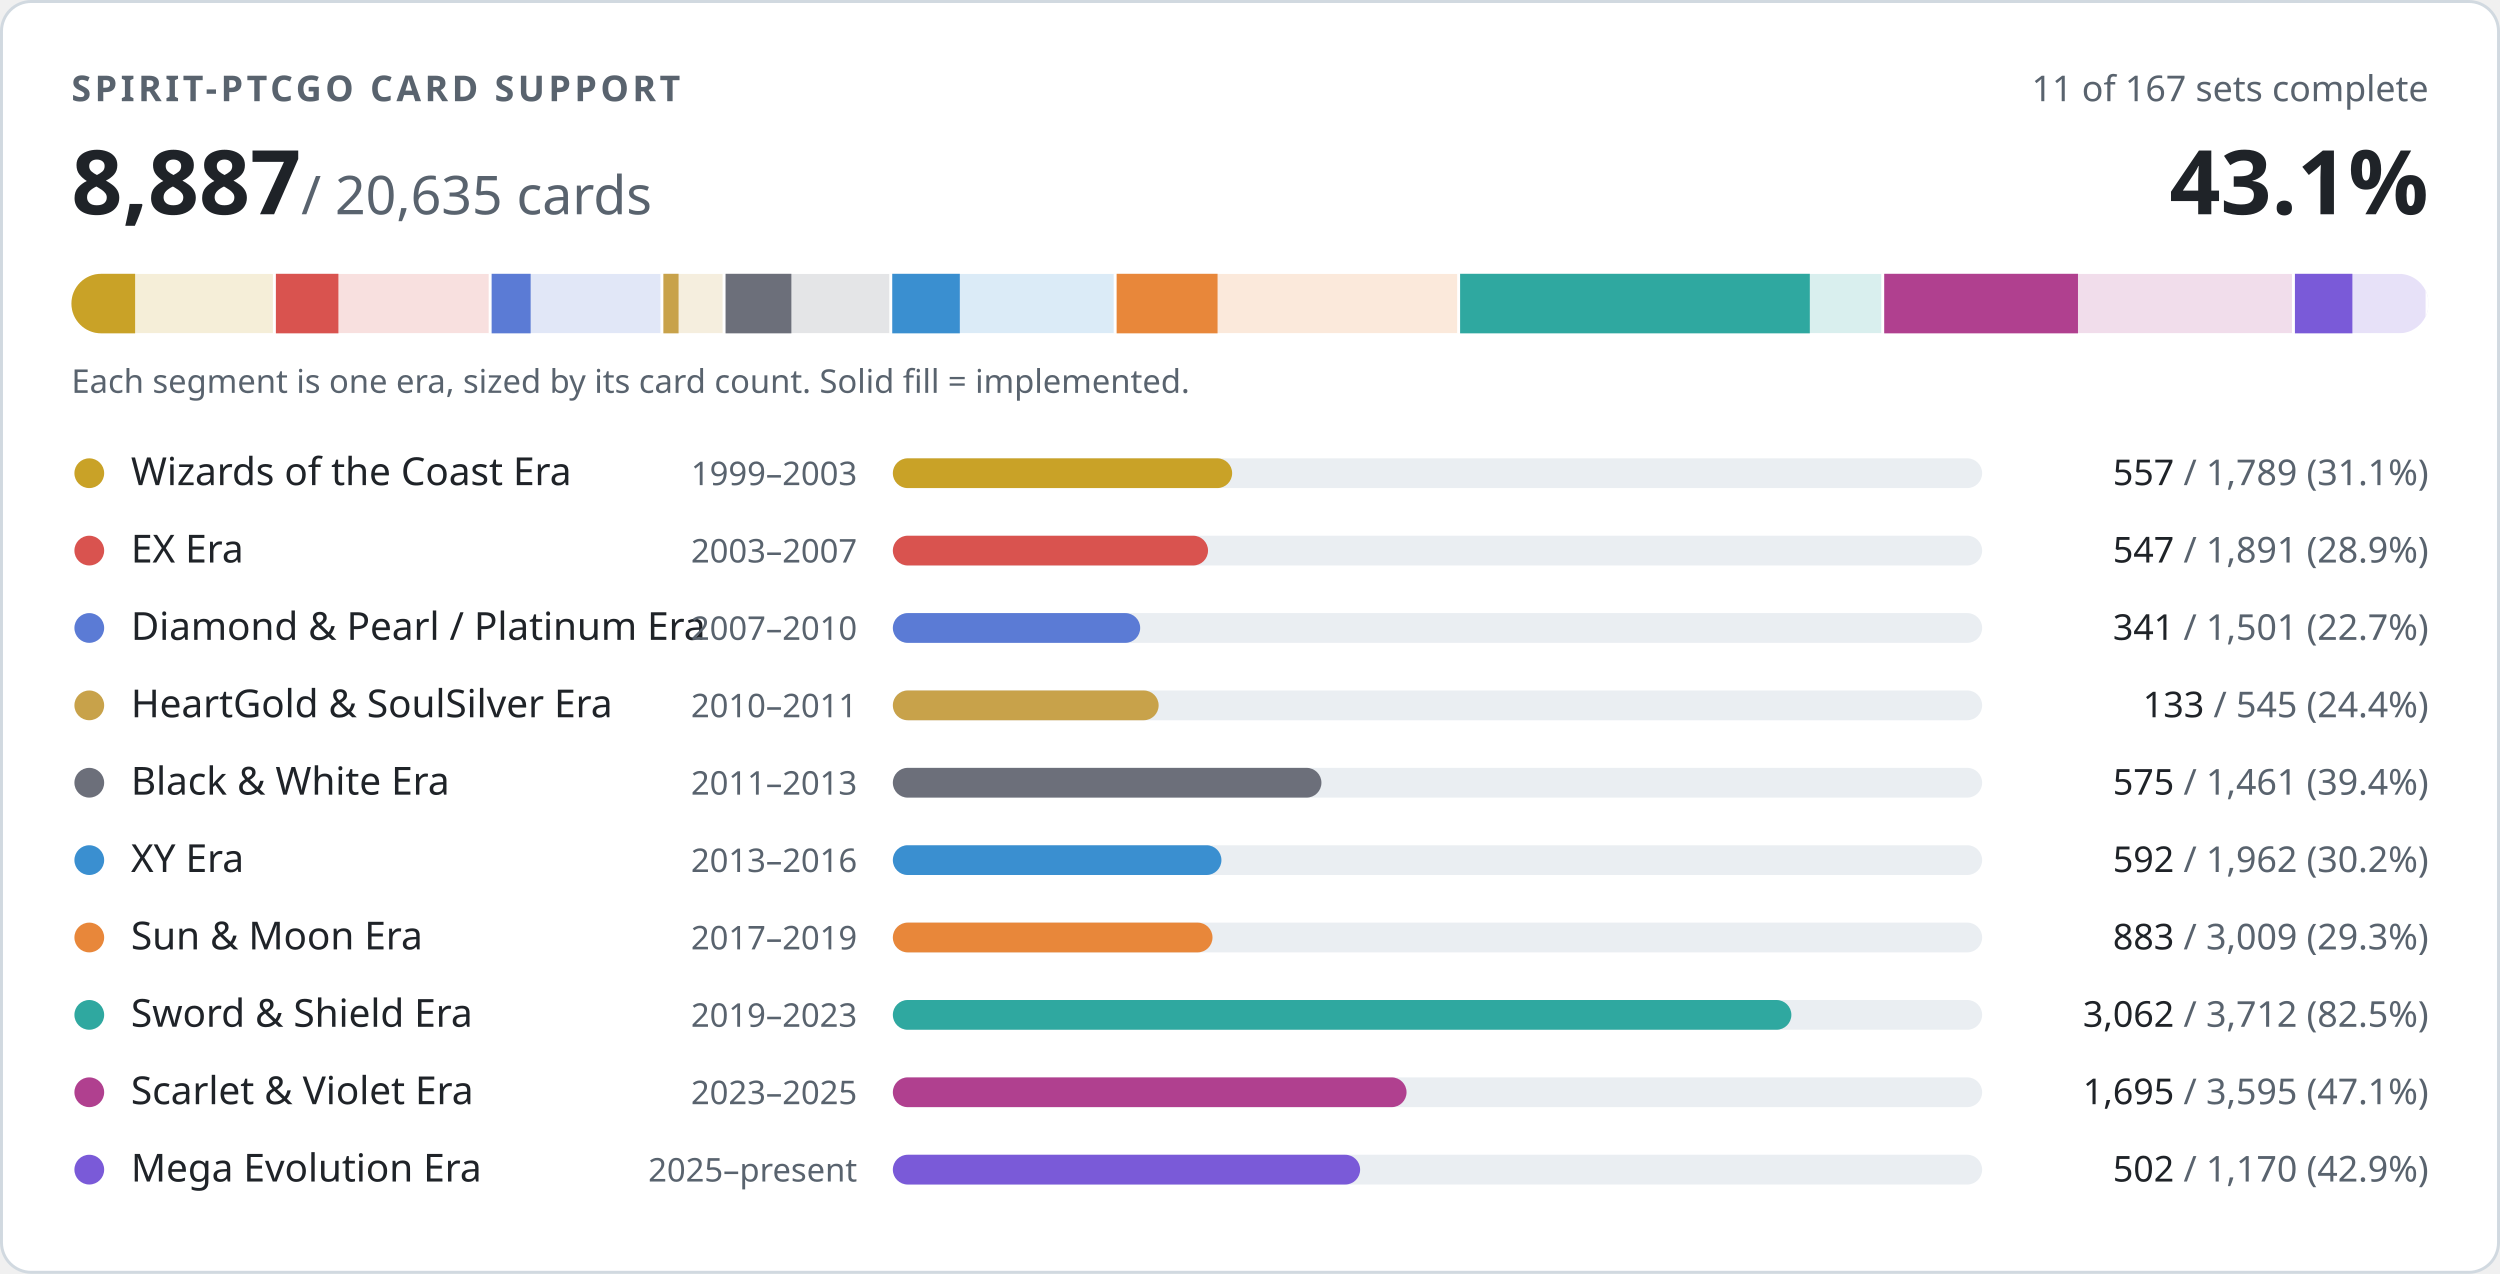
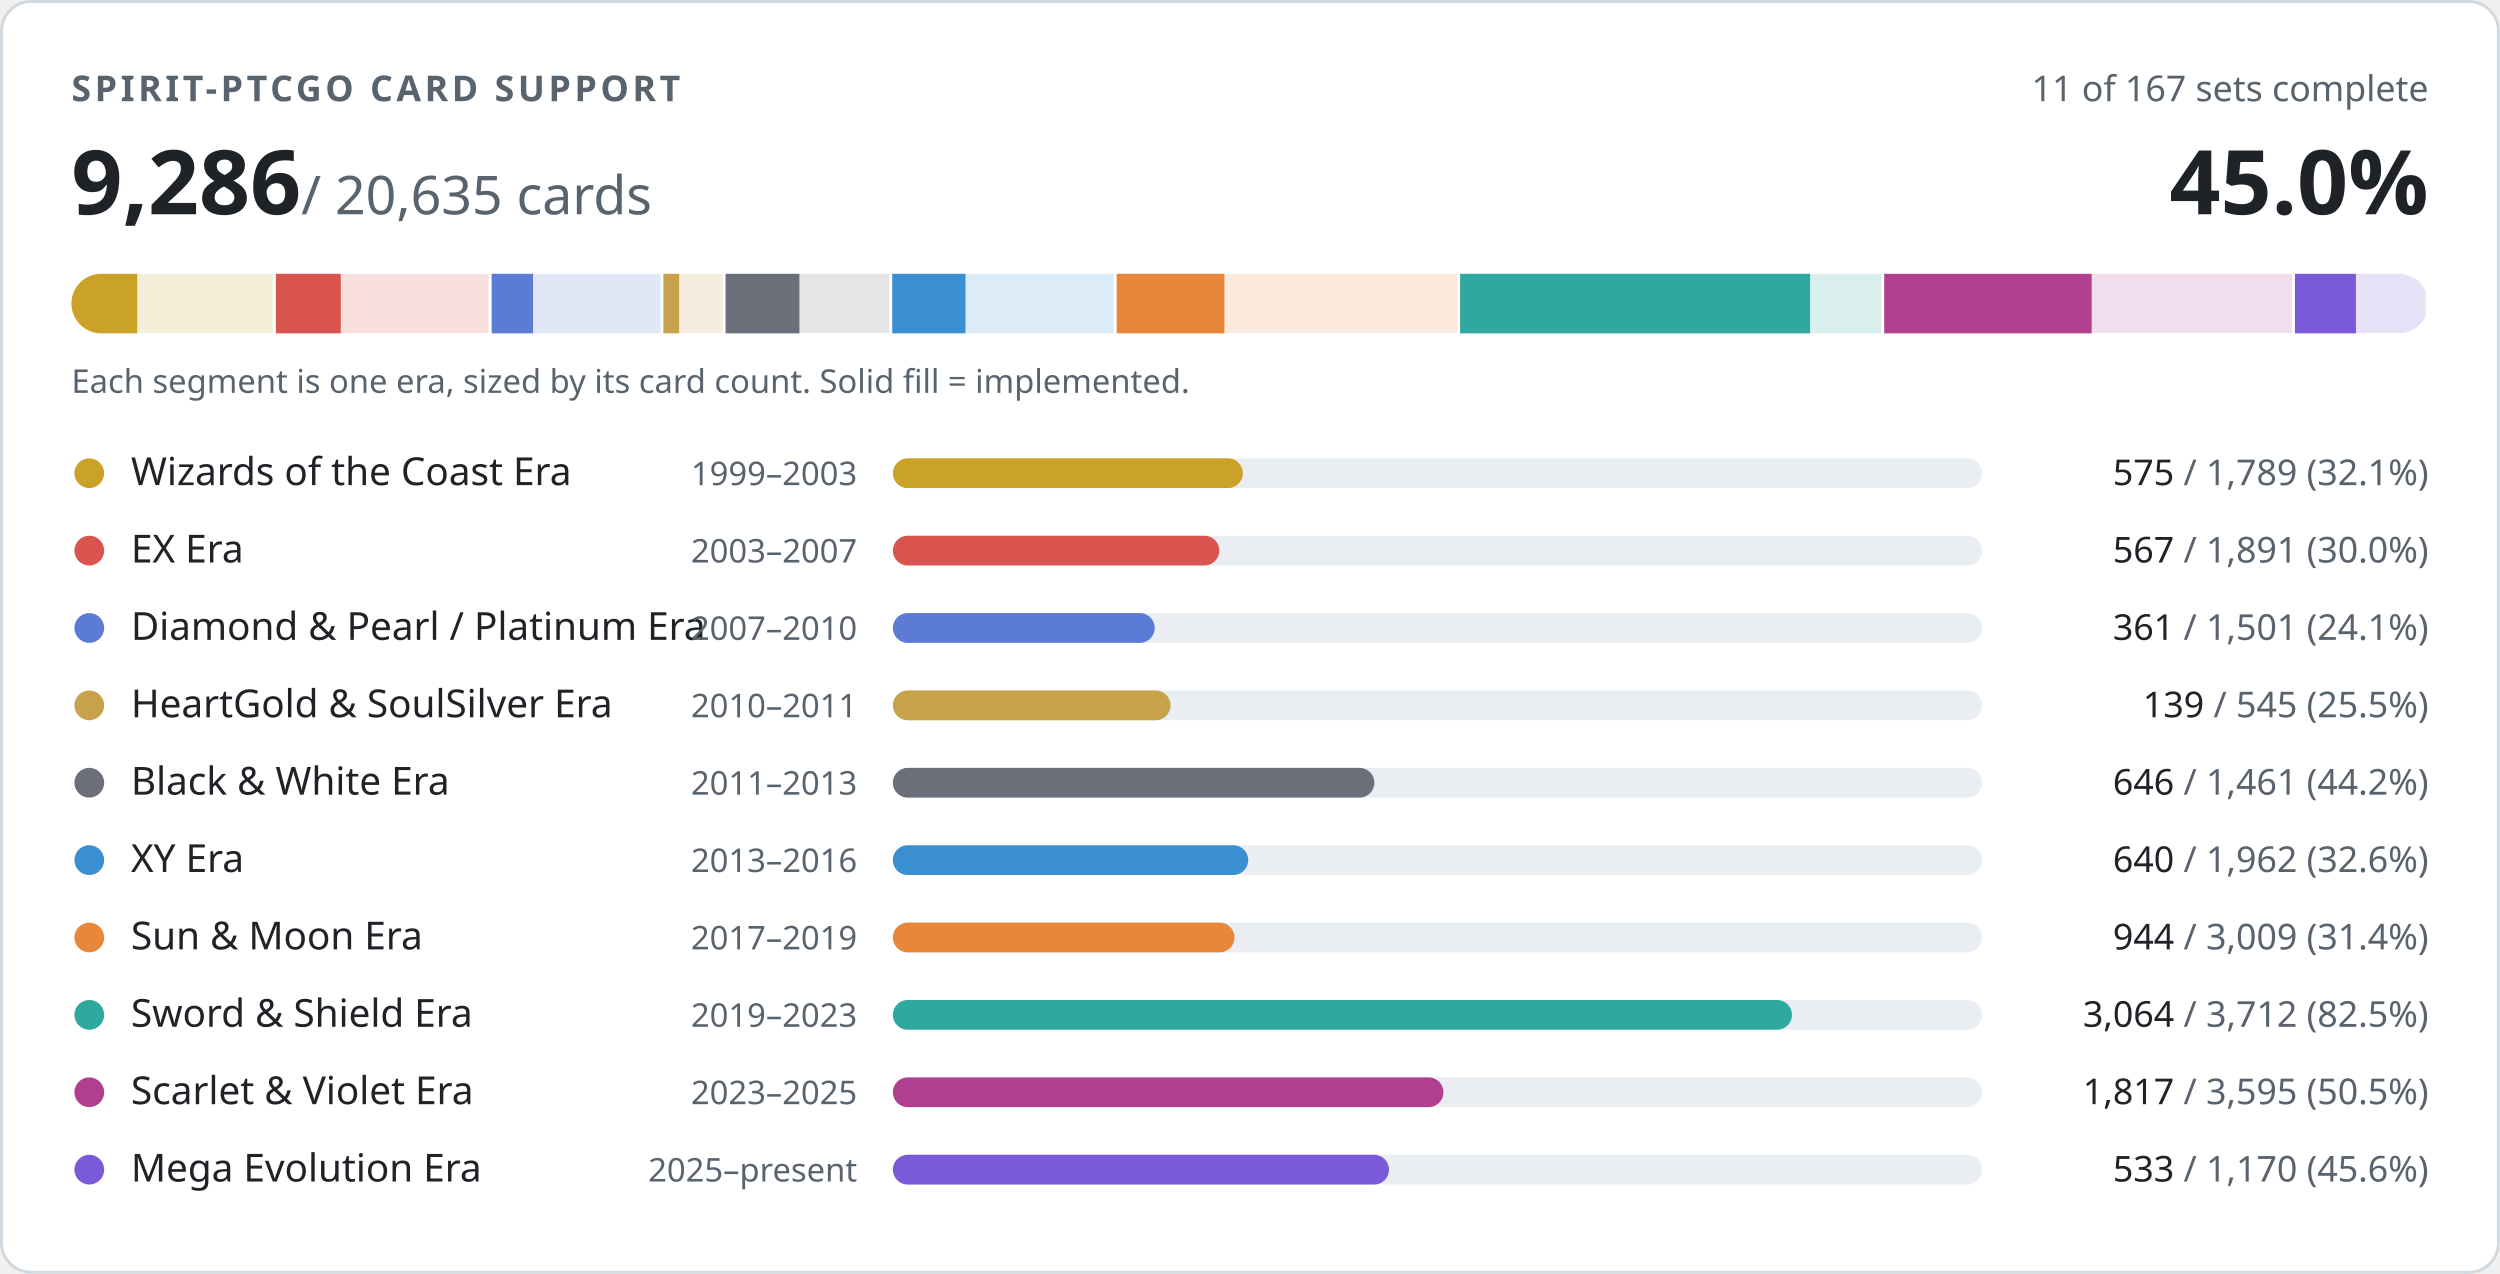
- <svg xmlns="http://www.w3.org/2000/svg" width="840" height="428" viewBox="0 0 840 428" role="img" aria-label="PTCGO Revival card support: 8887 of 20635 cards implemented">
+ <svg xmlns="http://www.w3.org/2000/svg" width="840" height="428" viewBox="0 0 840 428" role="img" aria-label="PTCGO Revival card support: 9286 of 20635 cards implemented">
  <style>
.t{fill:#1f2328}.m{fill:#59636e}.trk{fill:#eaeef2}.bd{stroke:#d1d9e0}.bg{fill:#ffffff}
@media (prefers-color-scheme:dark){.t{fill:#f0f6fc}.m{fill:#9198a1}.trk{fill:#262c36}.bd{stroke:#3d444d}.bg{fill:#0d1117}}
text{font-family:-apple-system,BlinkMacSystemFont,'Segoe UI','Noto Sans',Helvetica,Arial,sans-serif;font-variant-numeric:tabular-nums}
</style>
  <rect class="bg bd" x="0.5" y="0.5" width="839" height="427" rx="10" stroke-width="1" />
  <text class="m" x="24" y="34" font-size="12" font-weight="600" letter-spacing="1.2">SPIRIT-PTCGO CARD SUPPORT</text>
  <text class="m" x="816" y="34" font-size="12" text-anchor="end">11 of 167 sets complete</text>
-   <text class="t" x="24" y="72" font-size="30" font-weight="700">8,887<tspan class="m" font-size="18" font-weight="400"> / 20,635 cards</tspan>
+   <text class="t" x="24" y="72" font-size="30" font-weight="700">9,286<tspan class="m" font-size="18" font-weight="400"> / 20,635 cards</tspan>
  </text>
-   <text class="t" x="816" y="72" font-size="30" font-weight="700" text-anchor="end">43.1%</text>
+   <text class="t" x="816" y="72" font-size="30" font-weight="700" text-anchor="end">45.0%</text>
  <clipPath id="strip">
    <rect x="24" y="92" width="792" height="20" rx="10" />
  </clipPath>
  <g clip-path="url(#strip)">
    <rect x="24.0" y="92" width="68.7" height="20" fill="#c9a227" opacity="0.18" />
-     <rect x="24.0" y="92" width="21.4" height="20" fill="#c9a227" />
+     <rect x="24.0" y="92" width="22.1" height="20" fill="#c9a227" />
    <rect x="91.7" y="92" width="2" height="20" class="bg" />
    <rect x="92.7" y="92" width="72.6" height="20" fill="#d9534f" opacity="0.18" />
-     <rect x="92.7" y="92" width="21.0" height="20" fill="#d9534f" />
+     <rect x="92.7" y="92" width="21.8" height="20" fill="#d9534f" />
    <rect x="164.2" y="92" width="2" height="20" class="bg" />
    <rect x="165.2" y="92" width="57.6" height="20" fill="#5b7bd5" opacity="0.18" />
-     <rect x="165.2" y="92" width="13.1" height="20" fill="#5b7bd5" />
+     <rect x="165.2" y="92" width="13.9" height="20" fill="#5b7bd5" />
    <rect x="221.9" y="92" width="2" height="20" class="bg" />
    <rect x="222.9" y="92" width="20.9" height="20" fill="#c8a24a" opacity="0.18" />
-     <rect x="222.9" y="92" width="5.1" height="20" fill="#c8a24a" />
+     <rect x="222.9" y="92" width="5.3" height="20" fill="#c8a24a" />
    <rect x="242.8" y="92" width="2" height="20" class="bg" />
    <rect x="243.8" y="92" width="56.1" height="20" fill="#6c6f7a" opacity="0.18" />
-     <rect x="243.8" y="92" width="22.1" height="20" fill="#6c6f7a" />
+     <rect x="243.8" y="92" width="24.8" height="20" fill="#6c6f7a" />
    <rect x="298.8" y="92" width="2" height="20" class="bg" />
    <rect x="299.8" y="92" width="75.3" height="20" fill="#3a8fd0" opacity="0.18" />
-     <rect x="299.8" y="92" width="22.7" height="20" fill="#3a8fd0" />
+     <rect x="299.8" y="92" width="24.6" height="20" fill="#3a8fd0" />
    <rect x="374.2" y="92" width="2" height="20" class="bg" />
    <rect x="375.2" y="92" width="115.5" height="20" fill="#e8873a" opacity="0.18" />
-     <rect x="375.2" y="92" width="33.9" height="20" fill="#e8873a" />
+     <rect x="375.2" y="92" width="36.2" height="20" fill="#e8873a" />
    <rect x="489.6" y="92" width="2" height="20" class="bg" />
    <rect x="490.6" y="92" width="142.5" height="20" fill="#2fa8a0" opacity="0.18" />
-     <rect x="490.6" y="92" width="117.5" height="20" fill="#2fa8a0" />
+     <rect x="490.6" y="92" width="117.6" height="20" fill="#2fa8a0" />
    <rect x="632.1" y="92" width="2" height="20" class="bg" />
    <rect x="633.1" y="92" width="138.0" height="20" fill="#b0408f" opacity="0.18" />
-     <rect x="633.1" y="92" width="65.1" height="20" fill="#b0408f" />
+     <rect x="633.1" y="92" width="69.7" height="20" fill="#b0408f" />
    <rect x="770.1" y="92" width="2" height="20" class="bg" />
    <rect x="771.1" y="92" width="44.9" height="20" fill="#7a5ad8" opacity="0.18" />
-     <rect x="771.1" y="92" width="19.3" height="20" fill="#7a5ad8" />
+     <rect x="771.1" y="92" width="20.5" height="20" fill="#7a5ad8" />
    <rect x="815.0" y="92" width="2" height="20" class="bg" />
  </g>
  <text class="m" x="24" y="132" font-size="11">Each segment is one era, sized by its card count. Solid fill = implemented.</text>
  <circle cx="30" cy="159" r="5" fill="#c9a227" />
  <text class="t" x="44" y="163" font-size="13">Wizards of the Coast Era</text>
  <text class="m" x="288" y="163" font-size="11" text-anchor="end">1999–2003</text>
  <rect class="trk" x="300" y="154" width="366" height="10" rx="5" />
-   <rect x="300" y="154" width="114.0" height="10" rx="5" fill="#c9a227" />
+   <rect x="300" y="154" width="117.6" height="10" rx="5" fill="#c9a227" />
  <text class="m" x="816" y="163" font-size="12" text-anchor="end">
-     <tspan class="t">557</tspan> / 1,789 (31.1%)</text>
+     <tspan class="t">575</tspan> / 1,789 (32.1%)</text>
  <circle cx="30" cy="185" r="5" fill="#d9534f" />
  <text class="t" x="44" y="189" font-size="13">EX Era</text>
  <text class="m" x="288" y="189" font-size="11" text-anchor="end">2003–2007</text>
  <rect class="trk" x="300" y="180" width="366" height="10" rx="5" />
-   <rect x="300" y="180" width="105.9" height="10" rx="5" fill="#d9534f" />
+   <rect x="300" y="180" width="109.7" height="10" rx="5" fill="#d9534f" />
  <text class="m" x="816" y="189" font-size="12" text-anchor="end">
-     <tspan class="t">547</tspan> / 1,891 (28.9%)</text>
+     <tspan class="t">567</tspan> / 1,891 (30.0%)</text>
  <circle cx="30" cy="211" r="5" fill="#5b7bd5" />
  <text class="t" x="44" y="215" font-size="13">Diamond &amp; Pearl / Platinum Era</text>
  <text class="m" x="288" y="215" font-size="11" text-anchor="end">2007–2010</text>
  <rect class="trk" x="300" y="206" width="366" height="10" rx="5" />
-   <rect x="300" y="206" width="83.1" height="10" rx="5" fill="#5b7bd5" />
+   <rect x="300" y="206" width="88.0" height="10" rx="5" fill="#5b7bd5" />
  <text class="m" x="816" y="215" font-size="12" text-anchor="end">
-     <tspan class="t">341</tspan> / 1,501 (22.7%)</text>
+     <tspan class="t">361</tspan> / 1,501 (24.1%)</text>
  <circle cx="30" cy="237" r="5" fill="#c8a24a" />
  <text class="t" x="44" y="241" font-size="13">HeartGold &amp; SoulSilver Era</text>
  <text class="m" x="288" y="241" font-size="11" text-anchor="end">2010–2011</text>
  <rect class="trk" x="300" y="232" width="366" height="10" rx="5" />
-   <rect x="300" y="232" width="89.3" height="10" rx="5" fill="#c8a24a" />
+   <rect x="300" y="232" width="93.3" height="10" rx="5" fill="#c8a24a" />
  <text class="m" x="816" y="241" font-size="12" text-anchor="end">
-     <tspan class="t">133</tspan> / 545 (24.4%)</text>
+     <tspan class="t">139</tspan> / 545 (25.5%)</text>
  <circle cx="30" cy="263" r="5" fill="#6c6f7a" />
  <text class="t" x="44" y="267" font-size="13">Black &amp; White Era</text>
  <text class="m" x="288" y="267" font-size="11" text-anchor="end">2011–2013</text>
  <rect class="trk" x="300" y="258" width="366" height="10" rx="5" />
-   <rect x="300" y="258" width="144.0" height="10" rx="5" fill="#6c6f7a" />
+   <rect x="300" y="258" width="161.8" height="10" rx="5" fill="#6c6f7a" />
  <text class="m" x="816" y="267" font-size="12" text-anchor="end">
-     <tspan class="t">575</tspan> / 1,461 (39.4%)</text>
+     <tspan class="t">646</tspan> / 1,461 (44.2%)</text>
  <circle cx="30" cy="289" r="5" fill="#3a8fd0" />
  <text class="t" x="44" y="293" font-size="13">XY Era</text>
  <text class="m" x="288" y="293" font-size="11" text-anchor="end">2013–2016</text>
  <rect class="trk" x="300" y="284" width="366" height="10" rx="5" />
-   <rect x="300" y="284" width="110.4" height="10" rx="5" fill="#3a8fd0" />
+   <rect x="300" y="284" width="119.4" height="10" rx="5" fill="#3a8fd0" />
  <text class="m" x="816" y="293" font-size="12" text-anchor="end">
-     <tspan class="t">592</tspan> / 1,962 (30.2%)</text>
+     <tspan class="t">640</tspan> / 1,962 (32.6%)</text>
  <circle cx="30" cy="315" r="5" fill="#e8873a" />
  <text class="t" x="44" y="319" font-size="13">Sun &amp; Moon Era</text>
  <text class="m" x="288" y="319" font-size="11" text-anchor="end">2017–2019</text>
  <rect class="trk" x="300" y="310" width="366" height="10" rx="5" />
-   <rect x="300" y="310" width="107.4" height="10" rx="5" fill="#e8873a" />
+   <rect x="300" y="310" width="114.8" height="10" rx="5" fill="#e8873a" />
  <text class="m" x="816" y="319" font-size="12" text-anchor="end">
-     <tspan class="t">883</tspan> / 3,009 (29.3%)</text>
+     <tspan class="t">944</tspan> / 3,009 (31.4%)</text>
  <circle cx="30" cy="341" r="5" fill="#2fa8a0" />
  <text class="t" x="44" y="345" font-size="13">Sword &amp; Shield Era</text>
  <text class="m" x="288" y="345" font-size="11" text-anchor="end">2019–2023</text>
  <rect class="trk" x="300" y="336" width="366" height="10" rx="5" />
-   <rect x="300" y="336" width="301.9" height="10" rx="5" fill="#2fa8a0" />
+   <rect x="300" y="336" width="302.1" height="10" rx="5" fill="#2fa8a0" />
  <text class="m" x="816" y="345" font-size="12" text-anchor="end">
-     <tspan class="t">3,062</tspan> / 3,712 (82.5%)</text>
+     <tspan class="t">3,064</tspan> / 3,712 (82.5%)</text>
  <circle cx="30" cy="367" r="5" fill="#b0408f" />
  <text class="t" x="44" y="371" font-size="13">Scarlet &amp; Violet Era</text>
  <text class="m" x="288" y="371" font-size="11" text-anchor="end">2023–2025</text>
  <rect class="trk" x="300" y="362" width="366" height="10" rx="5" />
-   <rect x="300" y="362" width="172.6" height="10" rx="5" fill="#b0408f" />
+   <rect x="300" y="362" width="185.0" height="10" rx="5" fill="#b0408f" />
  <text class="m" x="816" y="371" font-size="12" text-anchor="end">
-     <tspan class="t">1,695</tspan> / 3,595 (47.1%)</text>
+     <tspan class="t">1,817</tspan> / 3,595 (50.5%)</text>
  <circle cx="30" cy="393" r="5" fill="#7a5ad8" />
  <text class="t" x="44" y="397" font-size="13">Mega Evolution Era</text>
  <text class="m" x="288" y="397" font-size="11" text-anchor="end">2025–present</text>
  <rect class="trk" x="300" y="388" width="366" height="10" rx="5" />
-   <rect x="300" y="388" width="157.0" height="10" rx="5" fill="#7a5ad8" />
+   <rect x="300" y="388" width="166.7" height="10" rx="5" fill="#7a5ad8" />
  <text class="m" x="816" y="397" font-size="12" text-anchor="end">
-     <tspan class="t">502</tspan> / 1,170 (42.9%)</text>
+     <tspan class="t">533</tspan> / 1,170 (45.6%)</text>
</svg>
